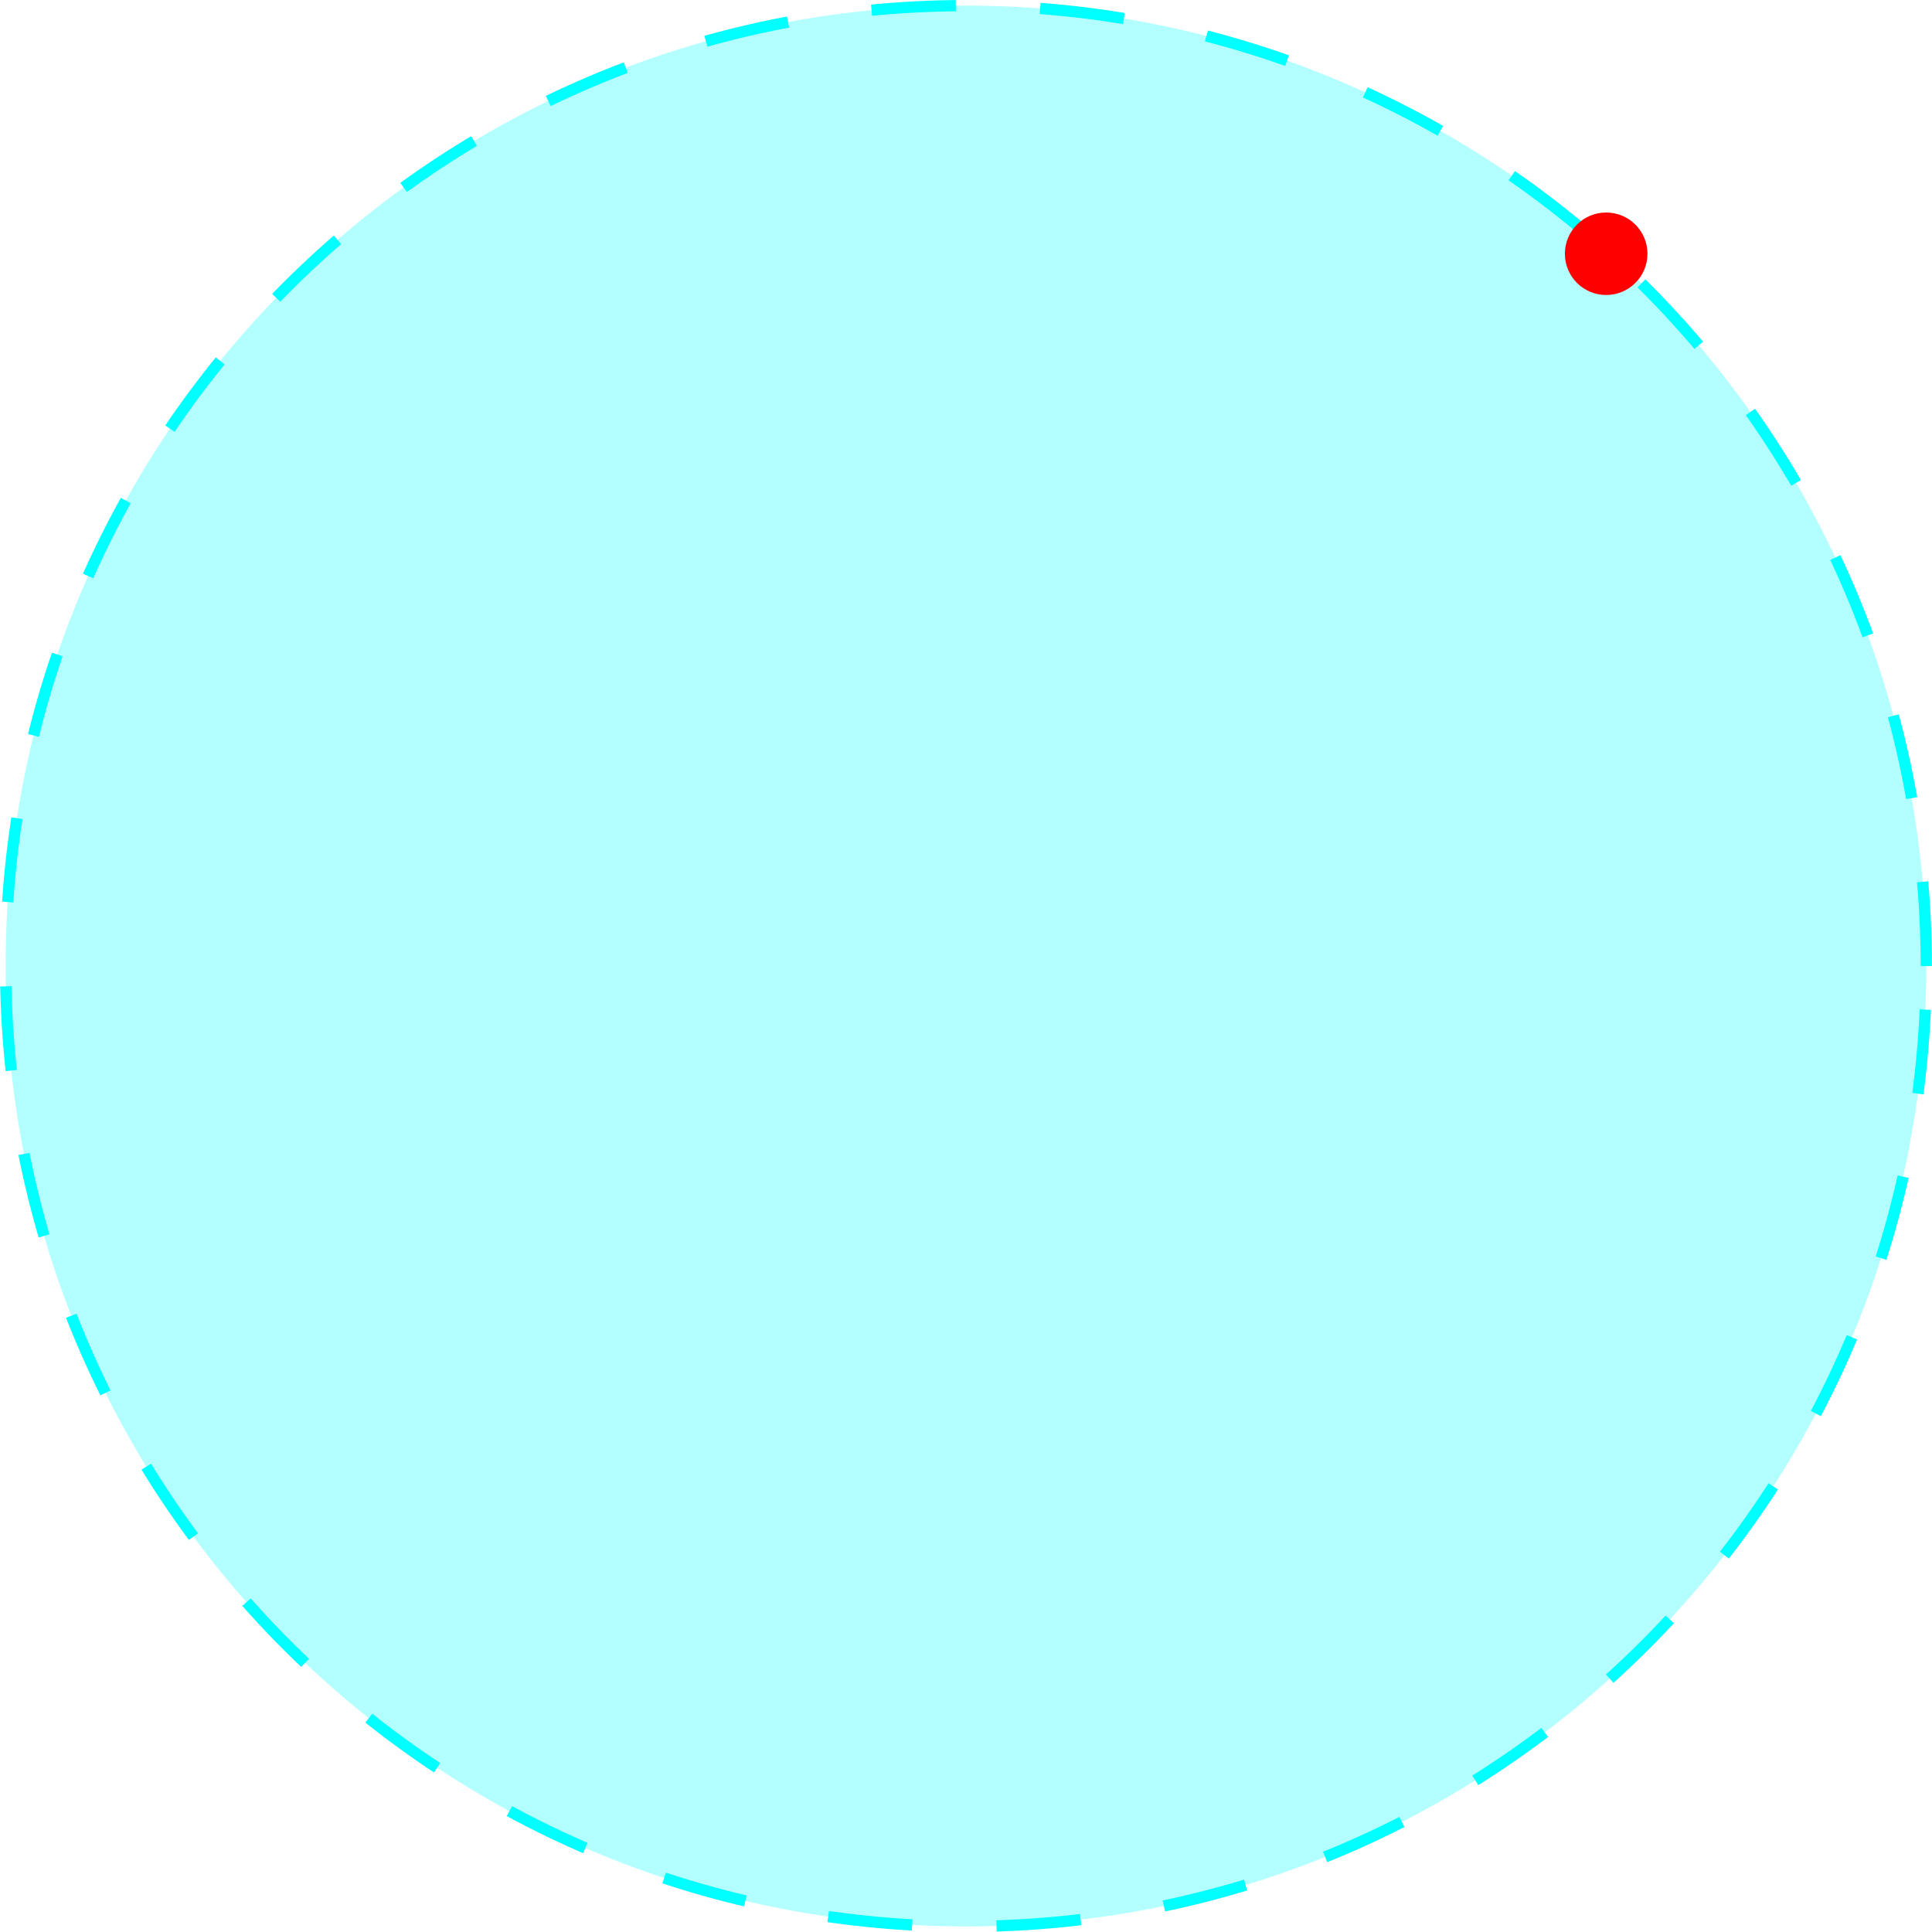
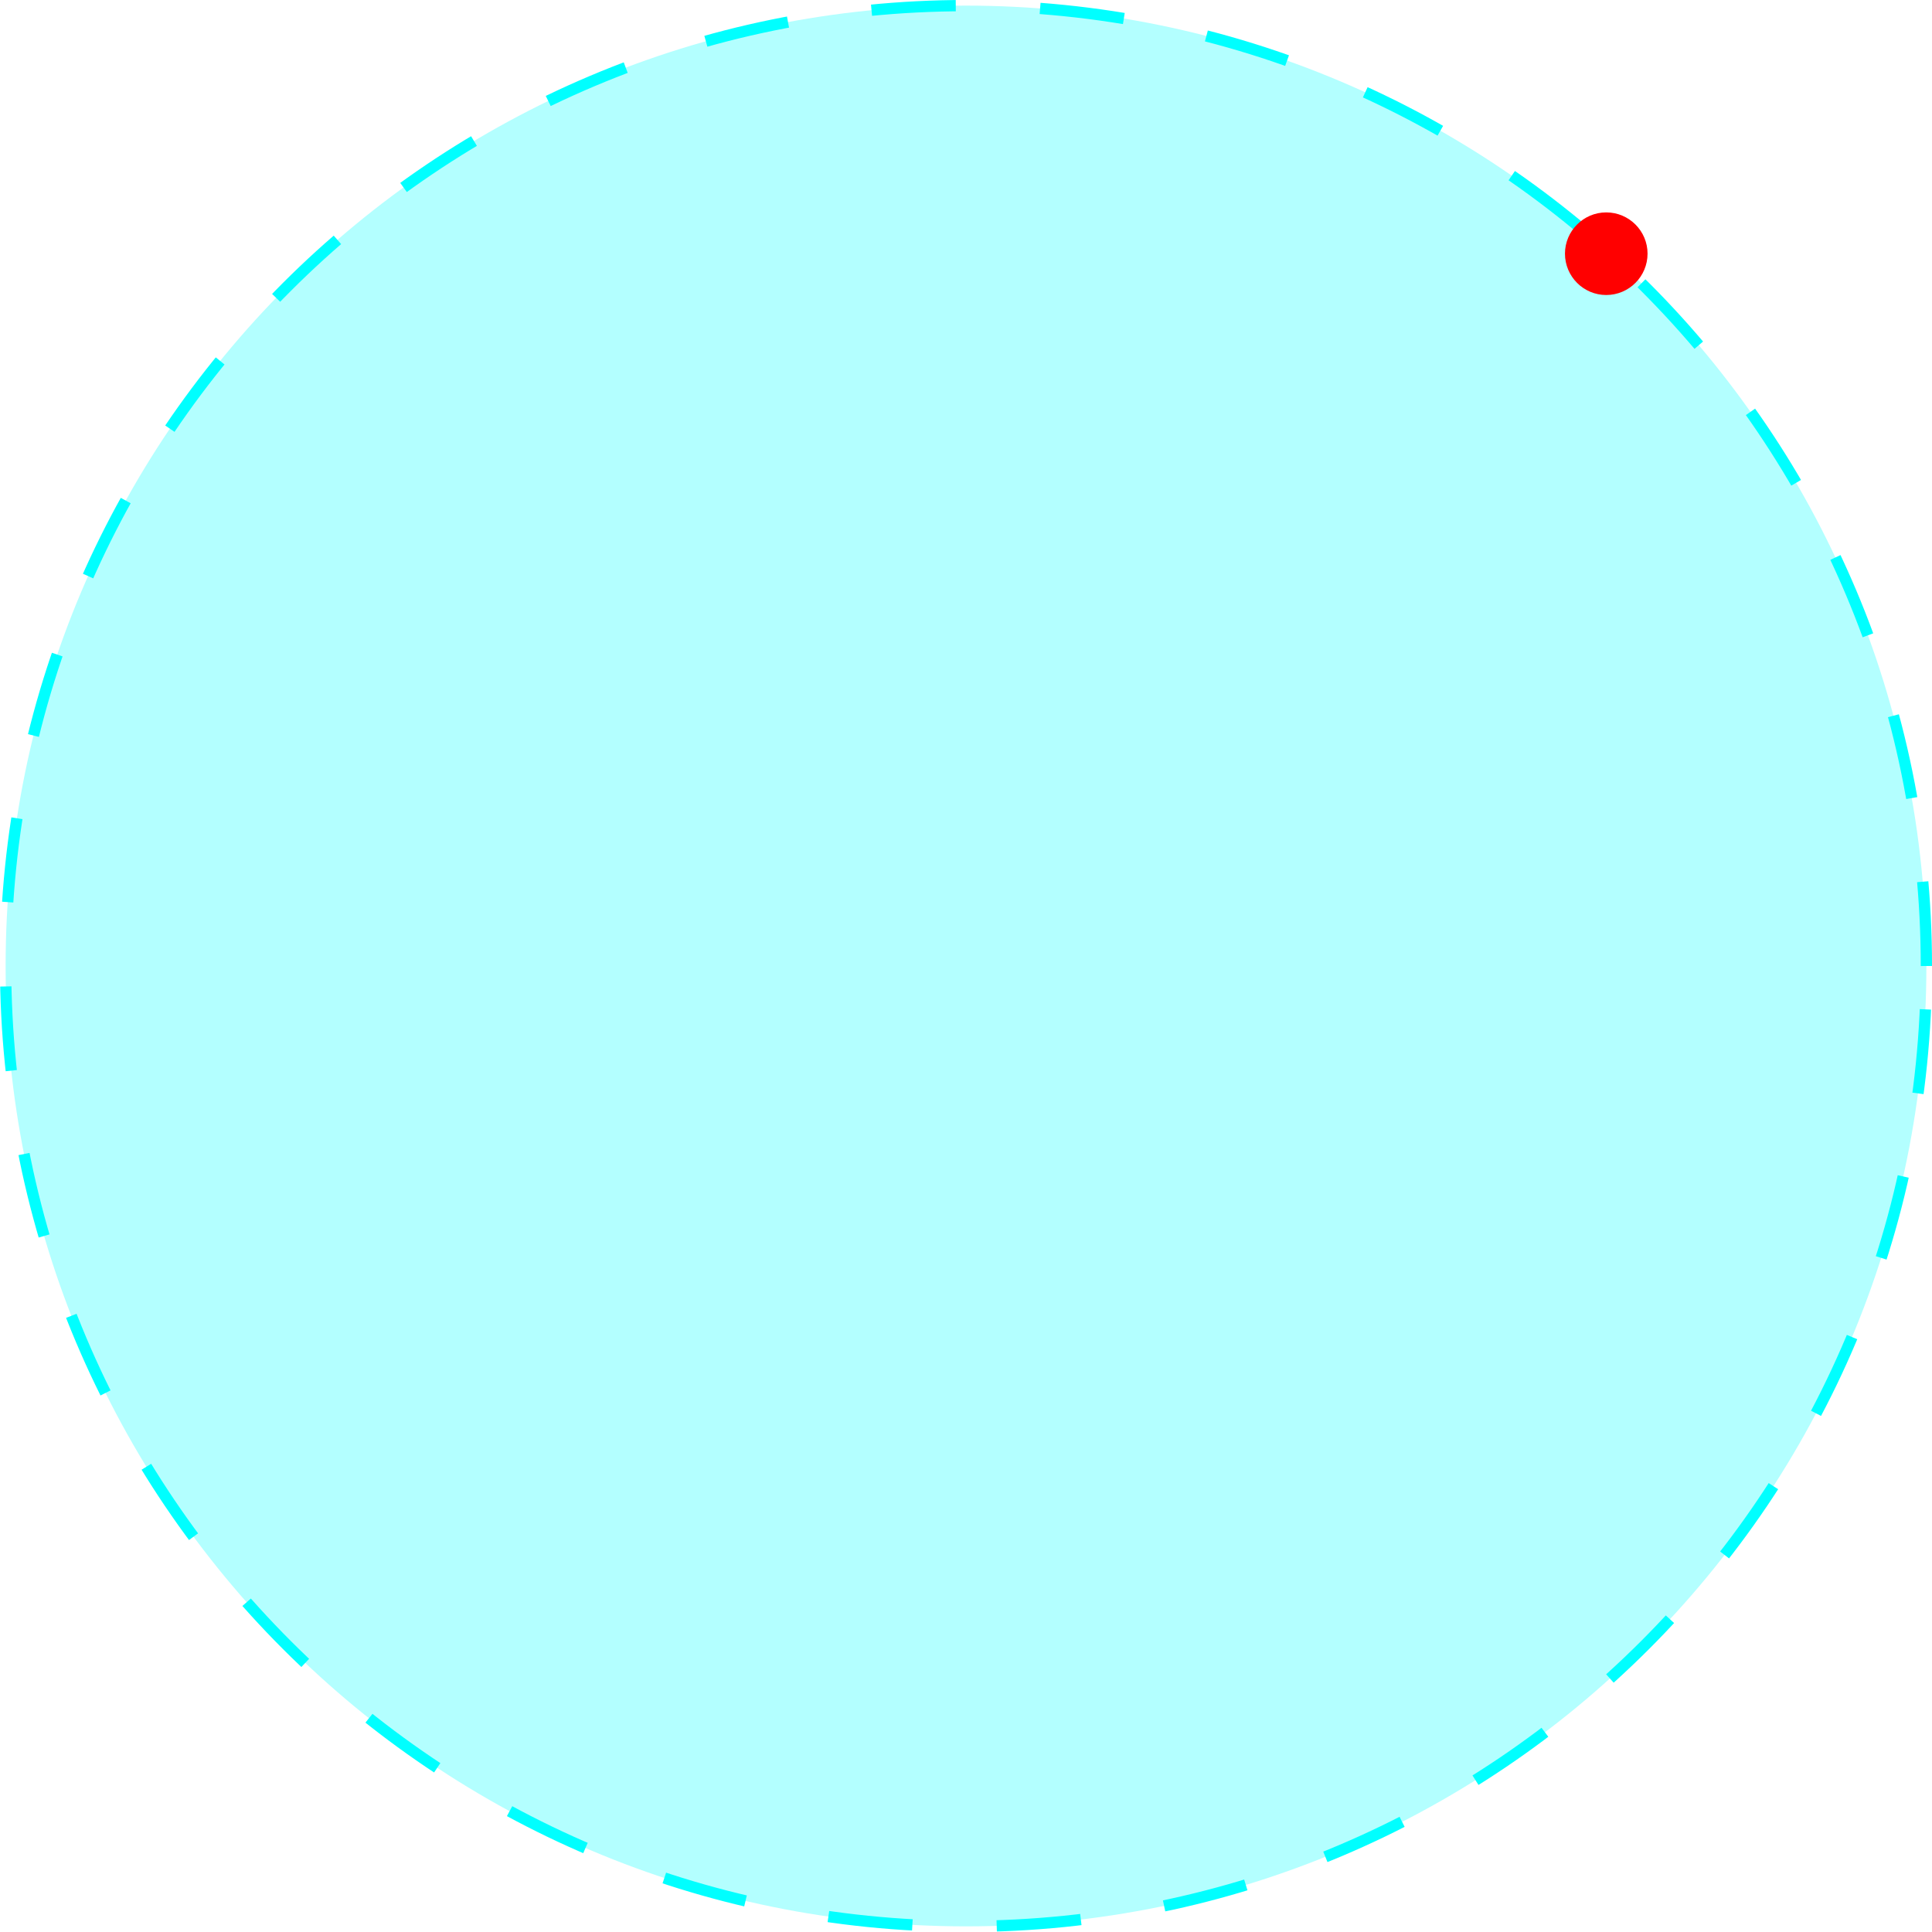
- <svg xmlns="http://www.w3.org/2000/svg" version="1.1" width="95.802pt" height="95.807pt" viewBox="-0 16.734 95.802 95.807">
+ <svg xmlns="http://www.w3.org/2000/svg" version="1.1" width="95.802pt" height="95.802pt" viewBox="-0 153.426 95.802 95.802">
  <g id="page1" transform="matrix(1.4 0 0 1.4 0 0)">
-     <path d="M68.231 46.172C68.231 27.383 53 12.152 34.215 12.152C15.43 12.152 .199 27.383 .199 46.172C.199 64.957 15.43 80.188 34.215 80.188C53 80.188 68.231 64.957 68.231 46.172Z" stroke="#0ff" fill="none" stroke-width=".399" stroke-dasharray="2.989 2.989" />
-     <path d="M68.231 46.172C68.231 27.383 53 12.152 34.215 12.152C15.43 12.152 .199 27.383 .199 46.172C.199 64.957 15.43 80.188 34.215 80.188C53 80.188 68.231 64.957 68.231 46.172Z" fill="#0ff" fill-opacity=".3" />
-     <path d="M58.355 20.941C58.355 20.133 57.699 19.48 56.891 19.48C56.086 19.48 55.43 20.133 55.43 20.941S56.086 22.402 56.891 22.402C57.699 22.402 58.355 21.75 58.355 20.941Z" fill="#f00" />
+     <path d="M68.231 143.805C68.231 125.016 53 109.789 34.215 109.789C15.43 109.789 .199 125.016 .199 143.805C.199 162.59 15.43 177.82 34.215 177.82C53 177.82 68.231 162.59 68.231 143.805Z" stroke="#0ff" fill="none" stroke-width=".399" stroke-dasharray="2.989 2.989" />
+     <path d="M68.231 143.805C68.231 125.016 53 109.789 34.215 109.789C15.43 109.789 .199 125.016 .199 143.805C.199 162.59 15.43 177.82 34.215 177.82C53 177.82 68.231 162.59 68.231 143.805Z" fill="#0ff" fill-opacity=".3" />
+     <path d="M58.355 118.574C58.355 117.769 57.699 117.113 56.891 117.113C56.086 117.113 55.43 117.769 55.43 118.574C55.43 119.383 56.086 120.039 56.891 120.039C57.699 120.039 58.355 119.383 58.355 118.574Z" fill="#f00" />
  </g>
</svg>
